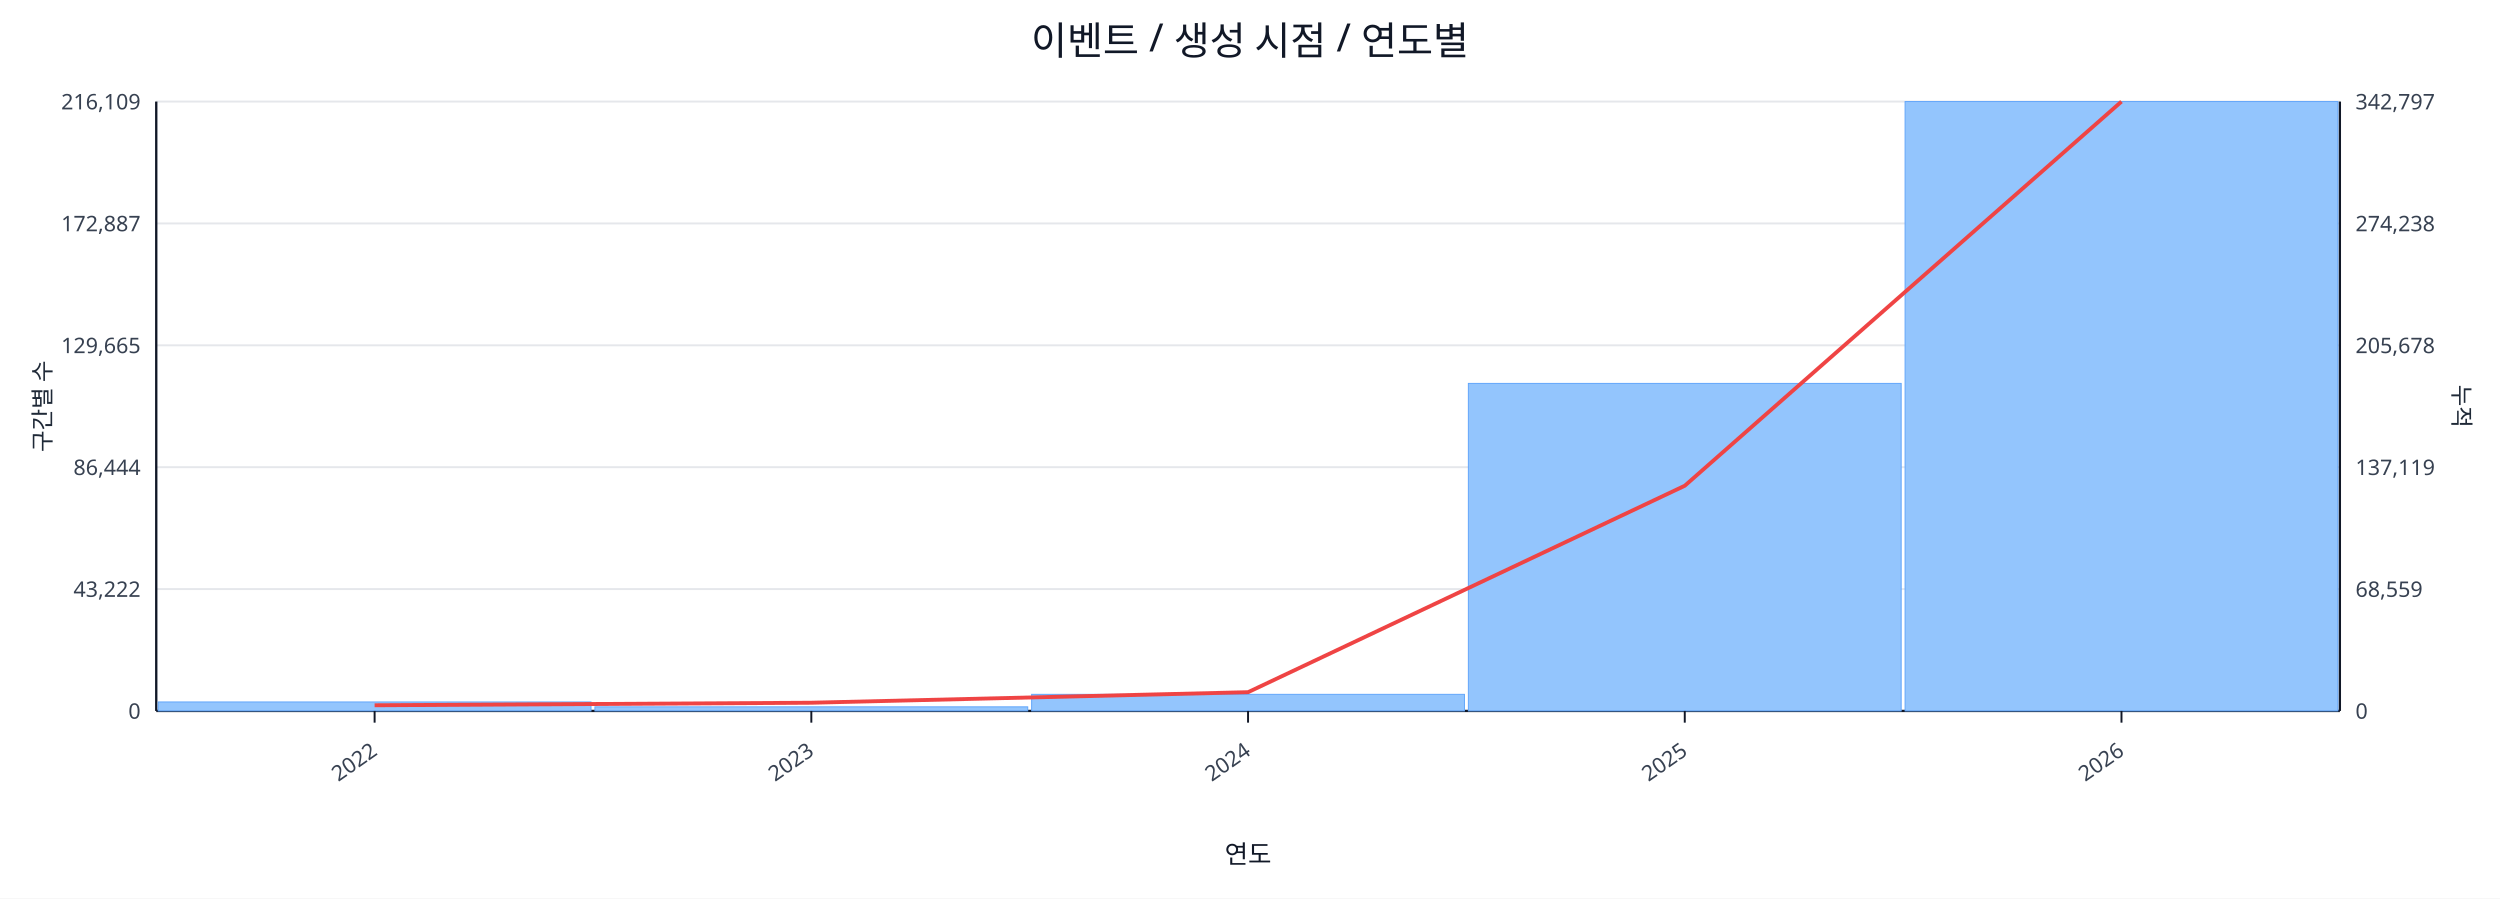
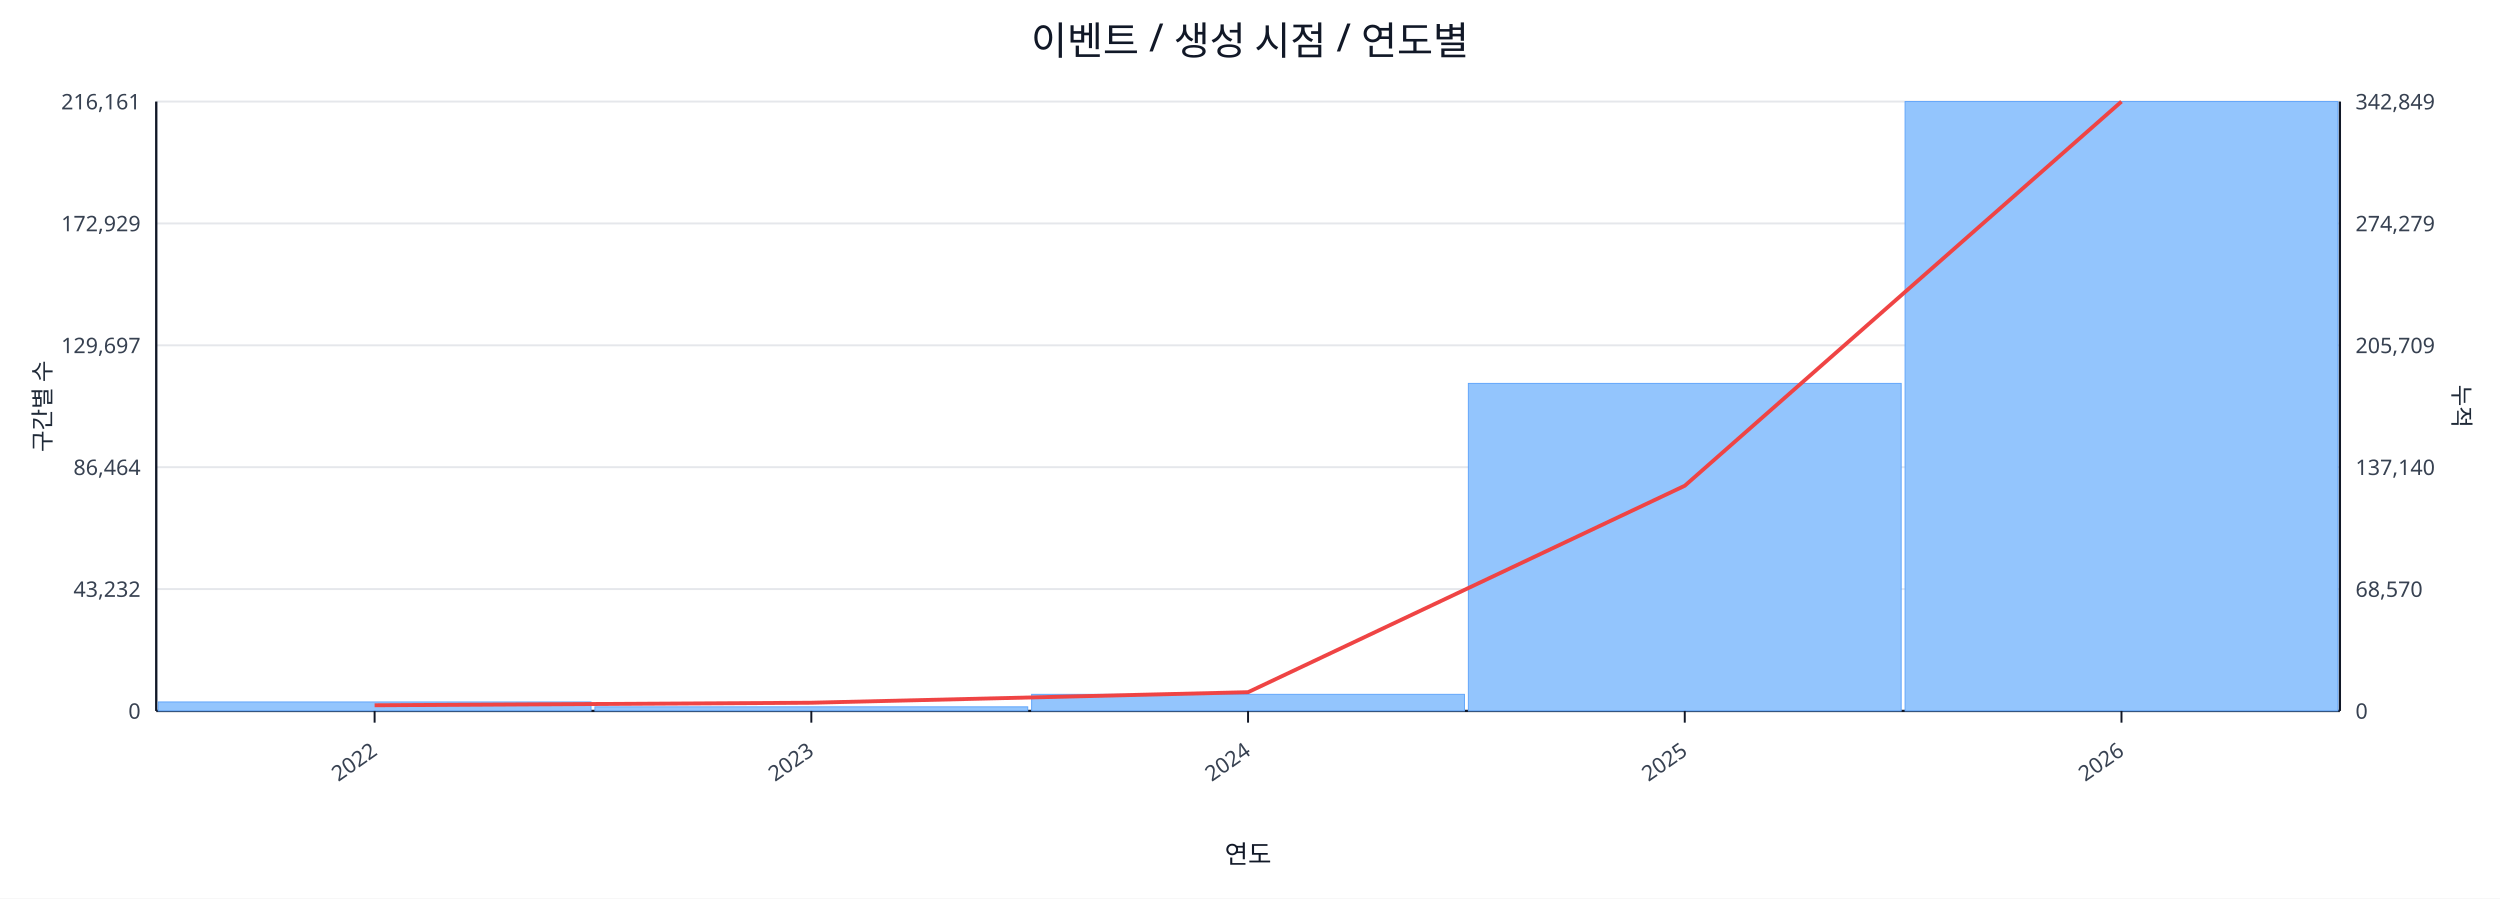
<svg xmlns="http://www.w3.org/2000/svg" width="1280" height="460" viewBox="0 0 1280 460">
  <rect x="0" y="0" width="100%" height="100%" fill="#ffffff" />
  <text x="640.0" y="28" font-size="20" text-anchor="middle" font-family="sans-serif" fill="#111827">이벤트 / 생성 시점 / 연도별</text>
  <line x1="80.0" y1="52.0" x2="1198.0" y2="52.0" stroke="#e5e7eb" stroke-width="1" />
-   <text x="72.0" y="56.0" font-size="11" text-anchor="end" font-family="sans-serif" fill="#374151">216,109</text>
-   <text x="1206.0" y="56.0" font-size="11" text-anchor="start" font-family="sans-serif" fill="#374151">342,797</text>
+   <text x="72.0" y="56.0" font-size="11" text-anchor="end" font-family="sans-serif" fill="#374151">216,161</text>
+   <text x="1206.0" y="56.0" font-size="11" text-anchor="start" font-family="sans-serif" fill="#374151">342,849</text>
  <line x1="80.0" y1="114.4" x2="1198.0" y2="114.4" stroke="#e5e7eb" stroke-width="1" />
-   <text x="72.0" y="118.4" font-size="11" text-anchor="end" font-family="sans-serif" fill="#374151">172,887</text>
-   <text x="1206.0" y="118.4" font-size="11" text-anchor="start" font-family="sans-serif" fill="#374151">274,238</text>
+   <text x="72.0" y="118.4" font-size="11" text-anchor="end" font-family="sans-serif" fill="#374151">172,929</text>
+   <text x="1206.0" y="118.4" font-size="11" text-anchor="start" font-family="sans-serif" fill="#374151">274,279</text>
  <line x1="80.0" y1="176.8" x2="1198.0" y2="176.8" stroke="#e5e7eb" stroke-width="1" />
-   <text x="72.0" y="180.8" font-size="11" text-anchor="end" font-family="sans-serif" fill="#374151">129,665</text>
-   <text x="1206.0" y="180.8" font-size="11" text-anchor="start" font-family="sans-serif" fill="#374151">205,678</text>
+   <text x="72.0" y="180.8" font-size="11" text-anchor="end" font-family="sans-serif" fill="#374151">129,697</text>
+   <text x="1206.0" y="180.8" font-size="11" text-anchor="start" font-family="sans-serif" fill="#374151">205,709</text>
  <line x1="80.0" y1="239.2" x2="1198.0" y2="239.2" stroke="#e5e7eb" stroke-width="1" />
-   <text x="72.0" y="243.2" font-size="11" text-anchor="end" font-family="sans-serif" fill="#374151">86,444</text>
-   <text x="1206.0" y="243.2" font-size="11" text-anchor="start" font-family="sans-serif" fill="#374151">137,119</text>
+   <text x="72.0" y="243.2" font-size="11" text-anchor="end" font-family="sans-serif" fill="#374151">86,464</text>
+   <text x="1206.0" y="243.2" font-size="11" text-anchor="start" font-family="sans-serif" fill="#374151">137,140</text>
  <line x1="80.0" y1="301.6" x2="1198.0" y2="301.6" stroke="#e5e7eb" stroke-width="1" />
-   <text x="72.0" y="305.6" font-size="11" text-anchor="end" font-family="sans-serif" fill="#374151">43,222</text>
-   <text x="1206.0" y="305.6" font-size="11" text-anchor="start" font-family="sans-serif" fill="#374151">68,559</text>
+   <text x="72.0" y="305.6" font-size="11" text-anchor="end" font-family="sans-serif" fill="#374151">43,232</text>
+   <text x="1206.0" y="305.6" font-size="11" text-anchor="start" font-family="sans-serif" fill="#374151">68,570</text>
  <line x1="80.0" y1="364.0" x2="1198.0" y2="364.0" stroke="#e5e7eb" stroke-width="1" />
  <text x="72.0" y="368.0" font-size="11" text-anchor="end" font-family="sans-serif" fill="#374151">0</text>
  <text x="1206.0" y="368.0" font-size="11" text-anchor="start" font-family="sans-serif" fill="#374151">0</text>
  <line x1="80.0" y1="364.0" x2="1198.0" y2="364.0" stroke="#111827" stroke-width="1.2" />
  <line x1="80.0" y1="52.0" x2="80.0" y2="364.0" stroke="#111827" stroke-width="1.2" />
  <line x1="1198.0" y1="52.0" x2="1198.0" y2="364.0" stroke="#111827" stroke-width="1.2" />
  <rect x="81.0" y="359.4" width="221.6" height="4.6" fill="#93c5fd" stroke="#60a5fa" stroke-width="0.5" />
  <rect x="304.6" y="361.9" width="221.6" height="2.1" fill="#93c5fd" stroke="#60a5fa" stroke-width="0.5" />
  <rect x="528.2" y="355.5" width="221.6" height="8.5" fill="#93c5fd" stroke="#60a5fa" stroke-width="0.5" />
  <rect x="751.8" y="196.3" width="221.6" height="167.7" fill="#93c5fd" stroke="#60a5fa" stroke-width="0.5" />
  <rect x="975.4" y="52.0" width="221.6" height="312.0" fill="#93c5fd" stroke="#60a5fa" stroke-width="0.5" />
  <polyline fill="none" stroke="#ef4444" stroke-width="2" points="191.8,361.1 415.4,359.8 639.0,354.4 862.6,248.7 1086.2,52.0" />
  <line x1="191.8" y1="364.0" x2="191.8" y2="370.0" stroke="#111827" stroke-width="1" />
  <text x="193.8" y="386.0" font-size="11" text-anchor="end" transform="rotate(-35 193.8 386.0)" font-family="sans-serif" fill="#374151">2022</text>
  <line x1="415.4" y1="364.0" x2="415.4" y2="370.0" stroke="#111827" stroke-width="1" />
  <text x="417.4" y="386.0" font-size="11" text-anchor="end" transform="rotate(-35 417.4 386.0)" font-family="sans-serif" fill="#374151">2023</text>
  <line x1="639.0" y1="364.0" x2="639.0" y2="370.0" stroke="#111827" stroke-width="1" />
  <text x="641.0" y="386.0" font-size="11" text-anchor="end" transform="rotate(-35 641.0 386.0)" font-family="sans-serif" fill="#374151">2024</text>
  <line x1="862.6" y1="364.0" x2="862.6" y2="370.0" stroke="#111827" stroke-width="1" />
  <text x="864.6" y="386.0" font-size="11" text-anchor="end" transform="rotate(-35 864.6 386.0)" font-family="sans-serif" fill="#374151">2025</text>
  <line x1="1086.2" y1="364.0" x2="1086.2" y2="370.0" stroke="#111827" stroke-width="1" />
  <text x="1088.2" y="386.0" font-size="11" text-anchor="end" transform="rotate(-35 1088.2 386.0)" font-family="sans-serif" fill="#374151">2026</text>
  <text x="26" y="208.0" font-size="12" transform="rotate(-90 26 208.0)" text-anchor="middle" font-family="sans-serif" fill="#1f2937">구간별 수</text>
  <text x="1256.0" y="208.0" font-size="12" transform="rotate(90 1256.0 208.0)" text-anchor="middle" font-family="sans-serif" fill="#1f2937">누적</text>
  <text x="639.0" y="442.0" font-size="13" text-anchor="middle" font-family="sans-serif" fill="#111827">연도</text>
</svg>
